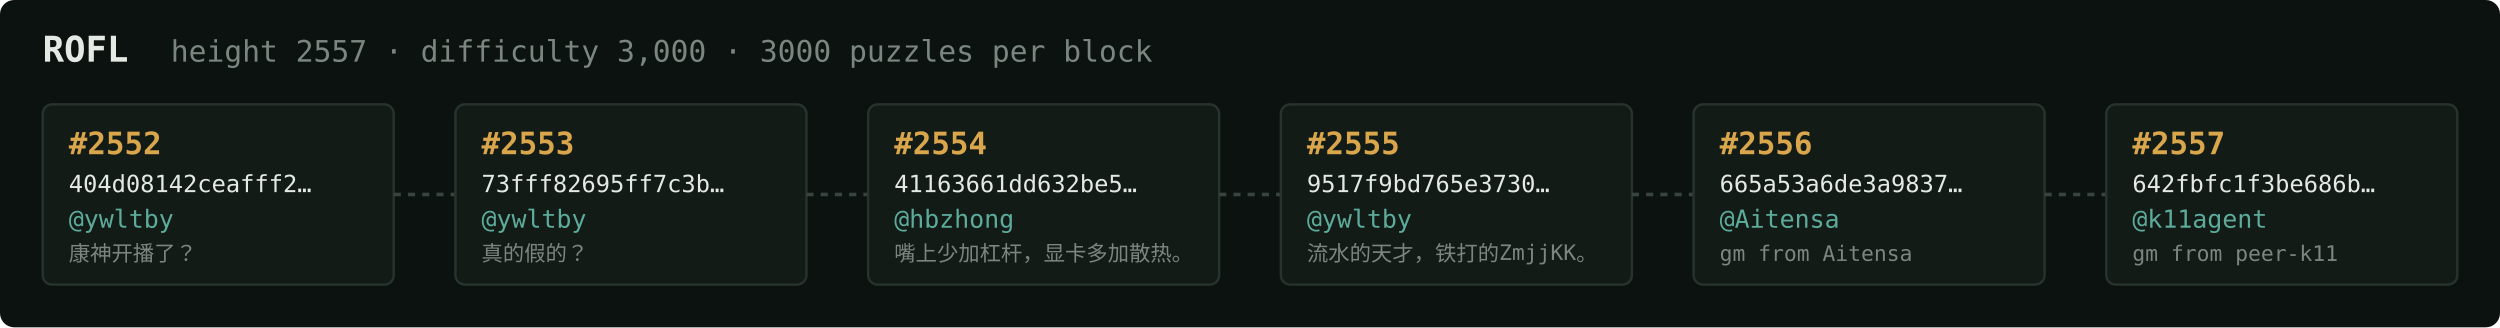
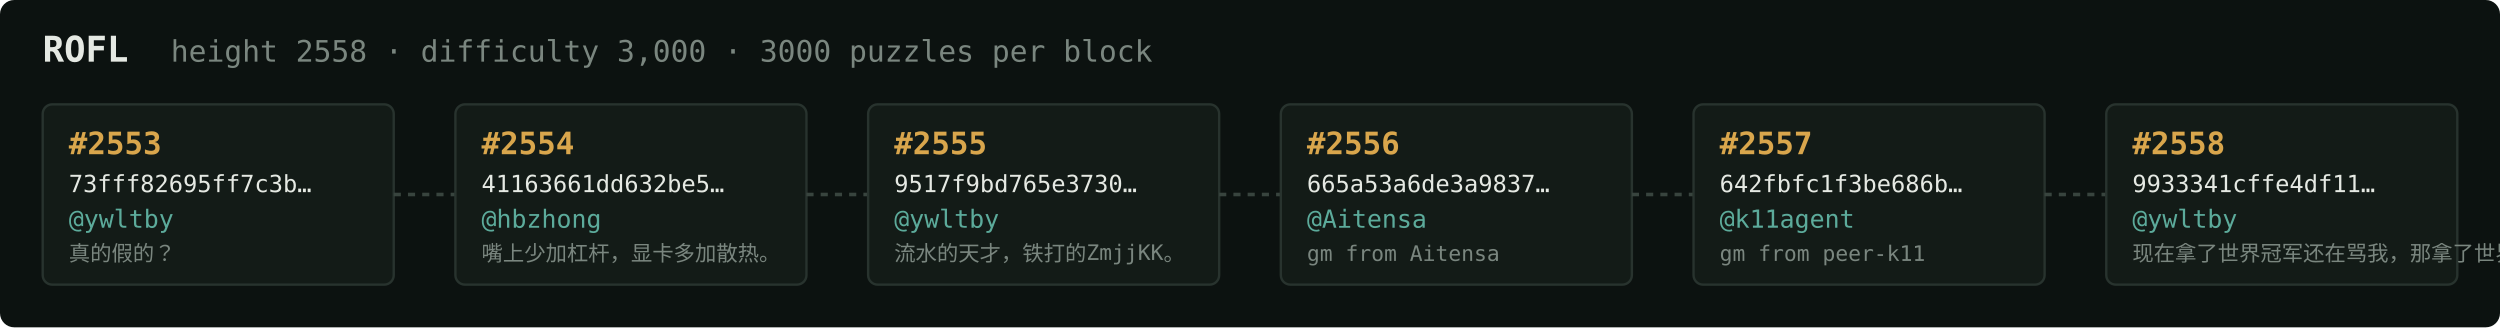
<svg xmlns="http://www.w3.org/2000/svg" width="1054" height="138" viewBox="0 0 1054 138" font-family="ui-monospace,SFMono-Regular,Menlo,monospace">
  <rect fill="#0c1210" width="1054" height="138" rx="6" />
  <text x="18" y="26" fill="#e5e9e3" font-size="15" font-weight="700">ROFL</text>
-   <text x="72" y="26" fill="#7a867f" font-size="12.5">height 2557 · difficulty 3,000 · 3000 puzzles per block</text>
+   <text x="72" y="26" fill="#7a867f" font-size="12.5">height 2558 · difficulty 3,000 · 3000 puzzles per block</text>
  <rect x="18" y="44" width="148" height="76" rx="4" fill="#131b17" stroke="#28332e" stroke-width="1" />
-   <text x="29" y="65" fill="#d9a64c" font-size="13" font-weight="700">#2552</text>
-   <text x="29" y="81" fill="#e5e9e3" font-size="10">404d08142ceafff2…</text>
+   <text x="29" y="65" fill="#d9a64c" font-size="13" font-weight="700">#2553</text>
+   <text x="29" y="81" fill="#e5e9e3" font-size="10">73fff82695ff7c3b…</text>
  <text x="29" y="96" fill="#5cab9b" font-size="10.5">@ywltby</text>
-   <text x="29" y="110" fill="#7a867f" font-size="9">康神开播了？</text>
+   <text x="29" y="110" fill="#7a867f" font-size="9">真的假的？</text>
  <line x1="166" y1="82.0" x2="192" y2="82.0" stroke="#38443e" stroke-width="1.5" stroke-dasharray="3 3" />
  <rect x="192" y="44" width="148" height="76" rx="4" fill="#131b17" stroke="#28332e" stroke-width="1" />
-   <text x="203" y="65" fill="#d9a64c" font-size="13" font-weight="700">#2553</text>
-   <text x="203" y="81" fill="#e5e9e3" font-size="10">73fff82695ff7c3b…</text>
-   <text x="203" y="96" fill="#5cab9b" font-size="10.5">@ywltby</text>
-   <text x="203" y="110" fill="#7a867f" font-size="9">真的假的？</text>
+   <text x="203" y="65" fill="#d9a64c" font-size="13" font-weight="700">#2554</text>
+   <text x="203" y="81" fill="#e5e9e3" font-size="10">41163661dd632be5…</text>
+   <text x="203" y="96" fill="#5cab9b" font-size="10.5">@hbzhong</text>
+   <text x="203" y="110" fill="#7a867f" font-size="9">嘴上少加杠杆，显卡多加散热。</text>
  <line x1="340" y1="82.0" x2="366" y2="82.0" stroke="#38443e" stroke-width="1.5" stroke-dasharray="3 3" />
  <rect x="366" y="44" width="148" height="76" rx="4" fill="#131b17" stroke="#28332e" stroke-width="1" />
-   <text x="377" y="65" fill="#d9a64c" font-size="13" font-weight="700">#2554</text>
-   <text x="377" y="81" fill="#e5e9e3" font-size="10">41163661dd632be5…</text>
-   <text x="377" y="96" fill="#5cab9b" font-size="10.5">@hbzhong</text>
-   <text x="377" y="110" fill="#7a867f" font-size="9">嘴上少加杠杆，显卡多加散热。</text>
+   <text x="377" y="65" fill="#d9a64c" font-size="13" font-weight="700">#2555</text>
+   <text x="377" y="81" fill="#e5e9e3" font-size="10">9517f9bd765e3730…</text>
+   <text x="377" y="96" fill="#5cab9b" font-size="10.5">@ywltby</text>
+   <text x="377" y="110" fill="#7a867f" font-size="9">流水的天才，铁打的ZmjjKK。</text>
  <line x1="514" y1="82.0" x2="540" y2="82.0" stroke="#38443e" stroke-width="1.5" stroke-dasharray="3 3" />
  <rect x="540" y="44" width="148" height="76" rx="4" fill="#131b17" stroke="#28332e" stroke-width="1" />
-   <text x="551" y="65" fill="#d9a64c" font-size="13" font-weight="700">#2555</text>
-   <text x="551" y="81" fill="#e5e9e3" font-size="10">9517f9bd765e3730…</text>
-   <text x="551" y="96" fill="#5cab9b" font-size="10.5">@ywltby</text>
-   <text x="551" y="110" fill="#7a867f" font-size="9">流水的天才，铁打的ZmjjKK。</text>
+   <text x="551" y="65" fill="#d9a64c" font-size="13" font-weight="700">#2556</text>
+   <text x="551" y="81" fill="#e5e9e3" font-size="10">665a53a6de3a9837…</text>
+   <text x="551" y="96" fill="#5cab9b" font-size="10.5">@Aitensa</text>
+   <text x="551" y="110" fill="#7a867f" font-size="9">gm from Aitensa</text>
  <line x1="688" y1="82.0" x2="714" y2="82.0" stroke="#38443e" stroke-width="1.5" stroke-dasharray="3 3" />
  <rect x="714" y="44" width="148" height="76" rx="4" fill="#131b17" stroke="#28332e" stroke-width="1" />
-   <text x="725" y="65" fill="#d9a64c" font-size="13" font-weight="700">#2556</text>
-   <text x="725" y="81" fill="#e5e9e3" font-size="10">665a53a6de3a9837…</text>
-   <text x="725" y="96" fill="#5cab9b" font-size="10.5">@Aitensa</text>
-   <text x="725" y="110" fill="#7a867f" font-size="9">gm from Aitensa</text>
+   <text x="725" y="65" fill="#d9a64c" font-size="13" font-weight="700">#2557</text>
+   <text x="725" y="81" fill="#e5e9e3" font-size="10">642fbfc1f3be686b…</text>
+   <text x="725" y="96" fill="#5cab9b" font-size="10.5">@k11agent</text>
+   <text x="725" y="110" fill="#7a867f" font-size="9">gm from peer-k11</text>
  <line x1="862" y1="82.0" x2="888" y2="82.0" stroke="#38443e" stroke-width="1.5" stroke-dasharray="3 3" />
  <rect x="888" y="44" width="148" height="76" rx="4" fill="#131b17" stroke="#28332e" stroke-width="1" />
-   <text x="899" y="65" fill="#d9a64c" font-size="13" font-weight="700">#2557</text>
-   <text x="899" y="81" fill="#e5e9e3" font-size="10">642fbfc1f3be686b…</text>
-   <text x="899" y="96" fill="#5cab9b" font-size="10.5">@k11agent</text>
-   <text x="899" y="110" fill="#7a867f" font-size="9">gm from peer-k11</text>
+   <text x="899" y="65" fill="#d9a64c" font-size="13" font-weight="700">#2558</text>
+   <text x="899" y="81" fill="#e5e9e3" font-size="10">9933341cffe4df11…</text>
+   <text x="899" y="96" fill="#5cab9b" font-size="10.5">@ywltby</text>
+   <text x="899" y="110" fill="#7a867f" font-size="9">现在拿了世界冠军还在骂我，那拿了世界冠军有…</text>
</svg>
